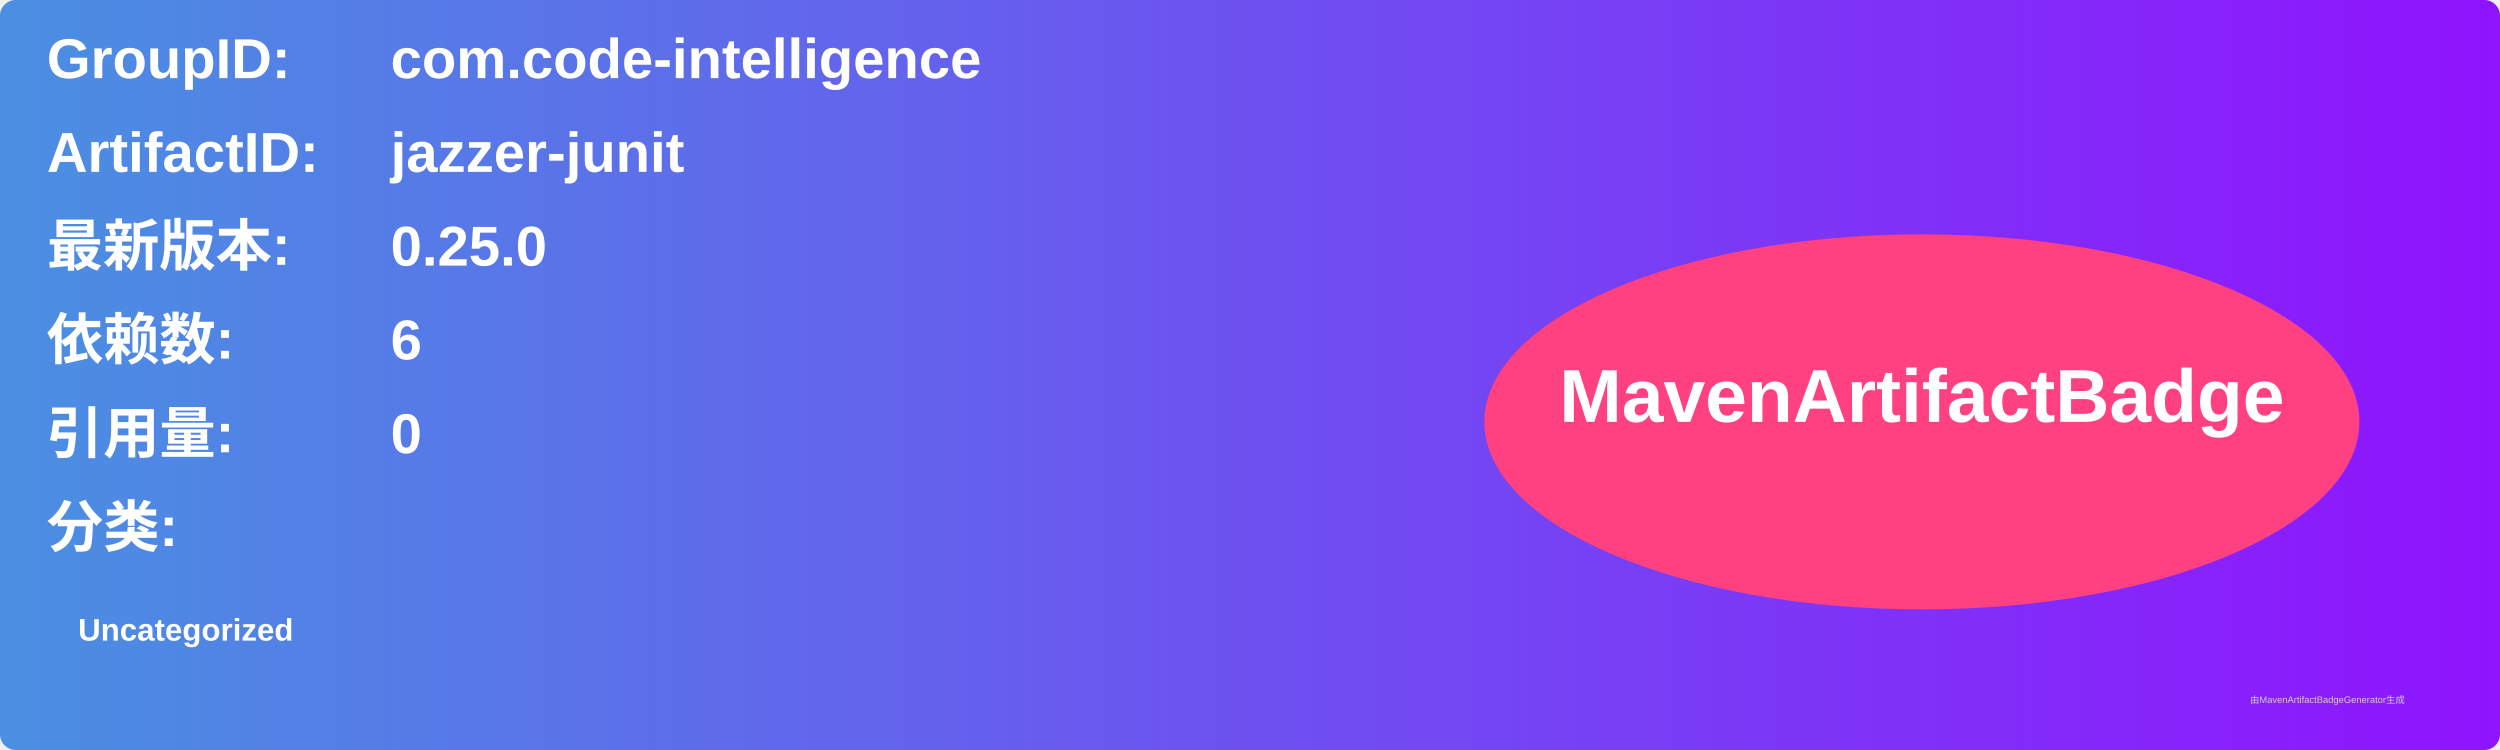
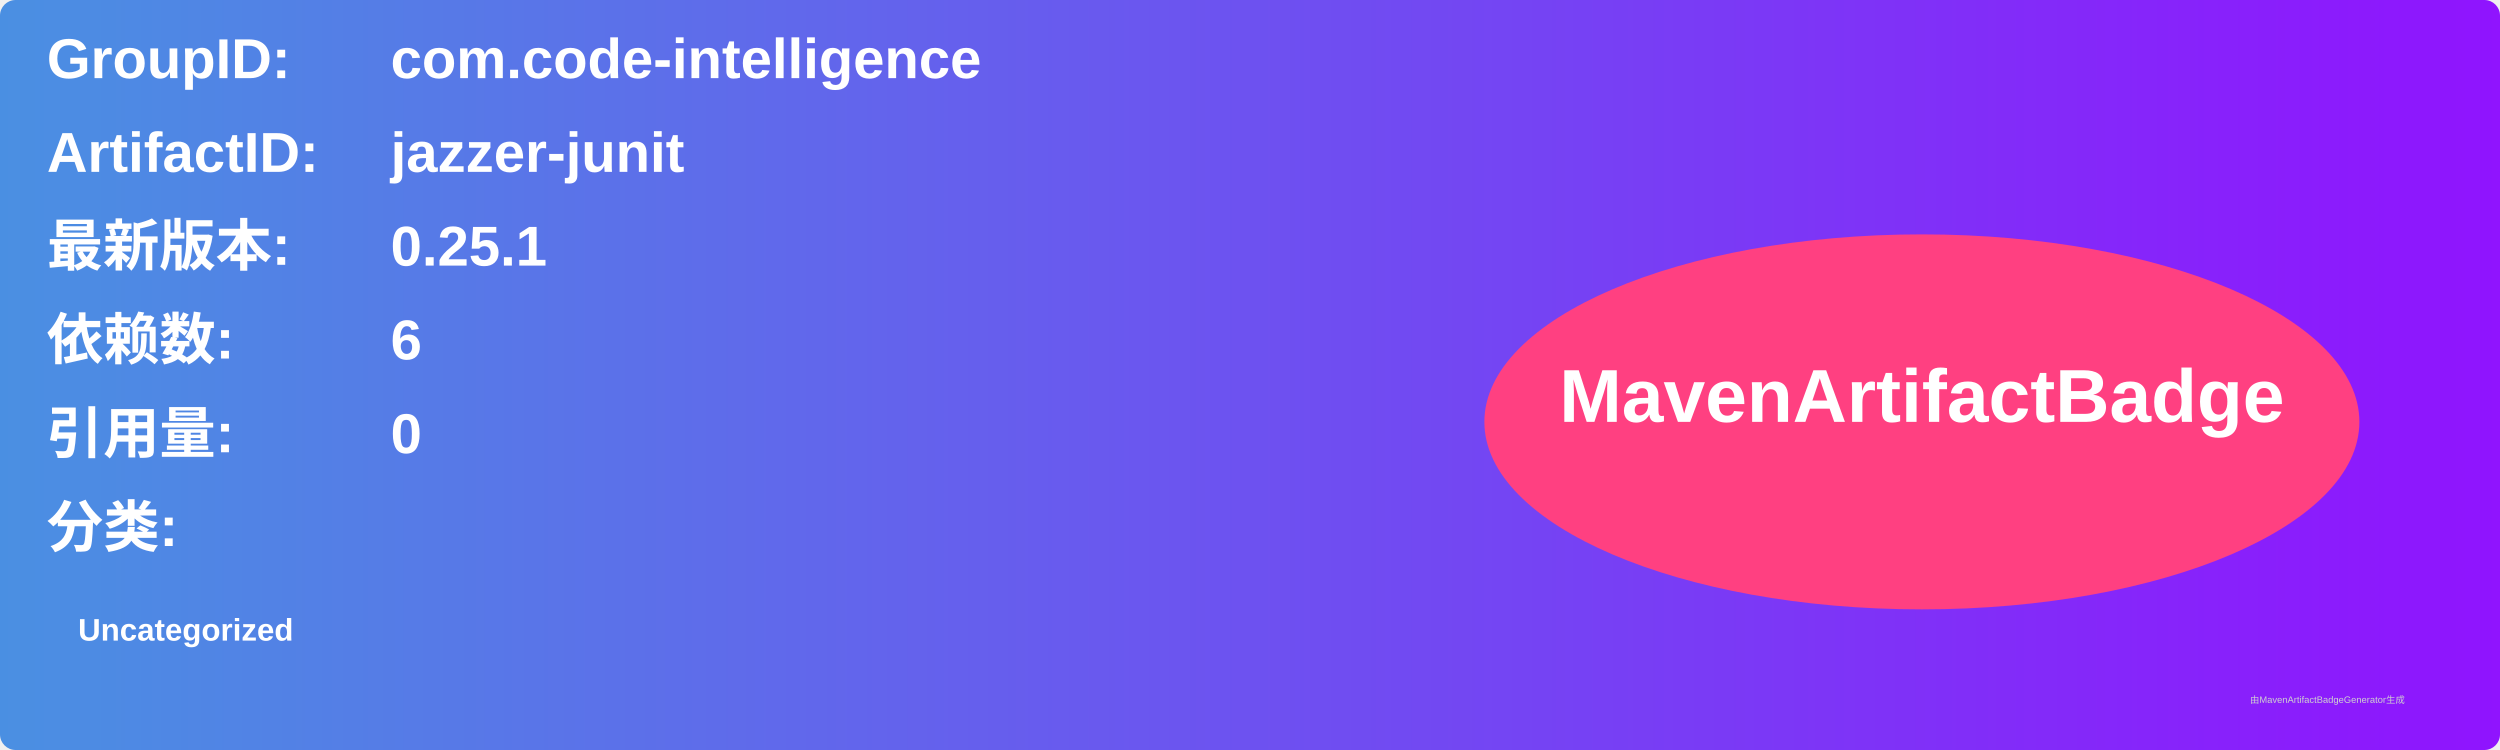
<svg xmlns="http://www.w3.org/2000/svg" width="800" height="240" viewBox="0 0 800 240">
  <linearGradient id="grad" x1="0%" y1="0%" x2="100%" y2="0%">
    <stop offset="0%" stop-color="#4a90e2" />
    <stop offset="100%" stop-color="#9013fe" />
  </linearGradient>
  <rect width="100%" height="100%" rx="5" ry="5" fill="url(#grad)" />
  <g transform="translate(15, 15)">
    <text x="0" y="10" font-family="Arial" font-size="18" fill="white" font-weight="bold" width="260">GroupID:</text>
    <text x="110" y="10" font-family="Arial" font-size="18" fill="white" font-weight="bold" width="460">com.code-intelligence</text>
    <text x="0" y="40" font-family="Arial" font-size="18" fill="white" font-weight="bold" width="260">ArtifactID:</text>
    <text x="110" y="40" font-family="Arial" font-size="18" fill="white" font-weight="bold" width="460">jazzer-junit</text>
    <text x="0" y="70" font-family="Arial" font-size="18" fill="white" font-weight="bold">最新版本:</text>
    <text x="110" y="70" font-family="Arial" font-size="18" fill="white" font-weight="bold">
-       <tspan font-weight="bold">0.25.0</tspan>
+       <tspan font-weight="bold">0.25.1</tspan>
    </text>
    <text x="0" y="100" font-family="Arial" font-size="18" fill="white" font-weight="bold">依赖数: </text>
    <text x="110" y="100" font-family="Arial" font-size="18" fill="white">
      <tspan font-weight="bold">6</tspan>
    </text>
    <text x="0" y="130" font-family="Arial" font-size="18" fill="white" font-weight="bold">引用量: </text>
    <text x="110" y="130" font-family="Arial" font-size="18" fill="white">
      <tspan font-weight="bold">0</tspan>
    </text>
    <text x="0" y="160" font-family="Arial" font-size="18" fill="white" font-weight="bold">分类:</text>
    <text x="10" y="190" font-family="Arial" font-size="10" fill="white">
      <tspan font-weight="bold">Uncategorized</tspan>
    </text>
    <ellipse cx="600" cy="120" rx="140" ry="60" fill="#ff4081" />
    <text x="600" y="120" text-anchor="middle" font-family="Arial" font-size="24" fill="white" font-weight="bold">MavenArtifactBadge</text>
  </g>
  <text x="720" y="225" font-family="Arial" font-size="3" fill="#d0d0d0">由MavenArtifactBadgeGenerator生成</text>
</svg>
